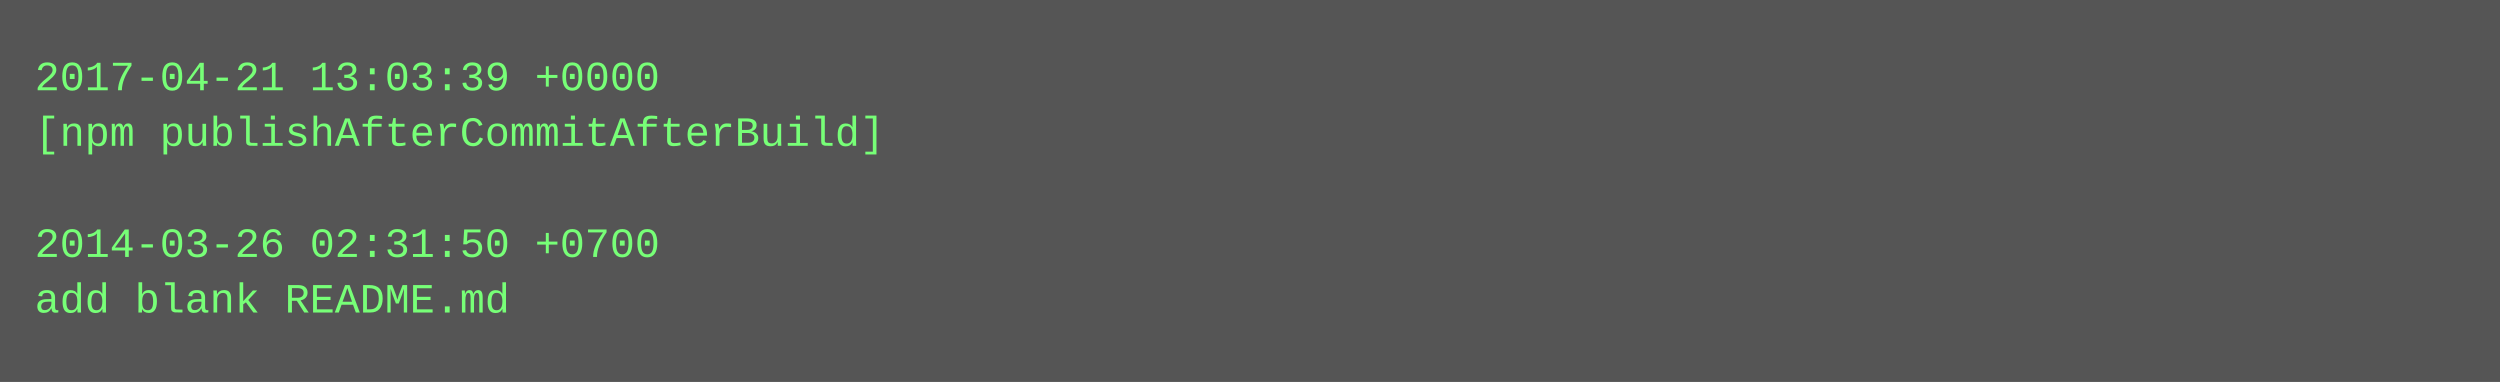
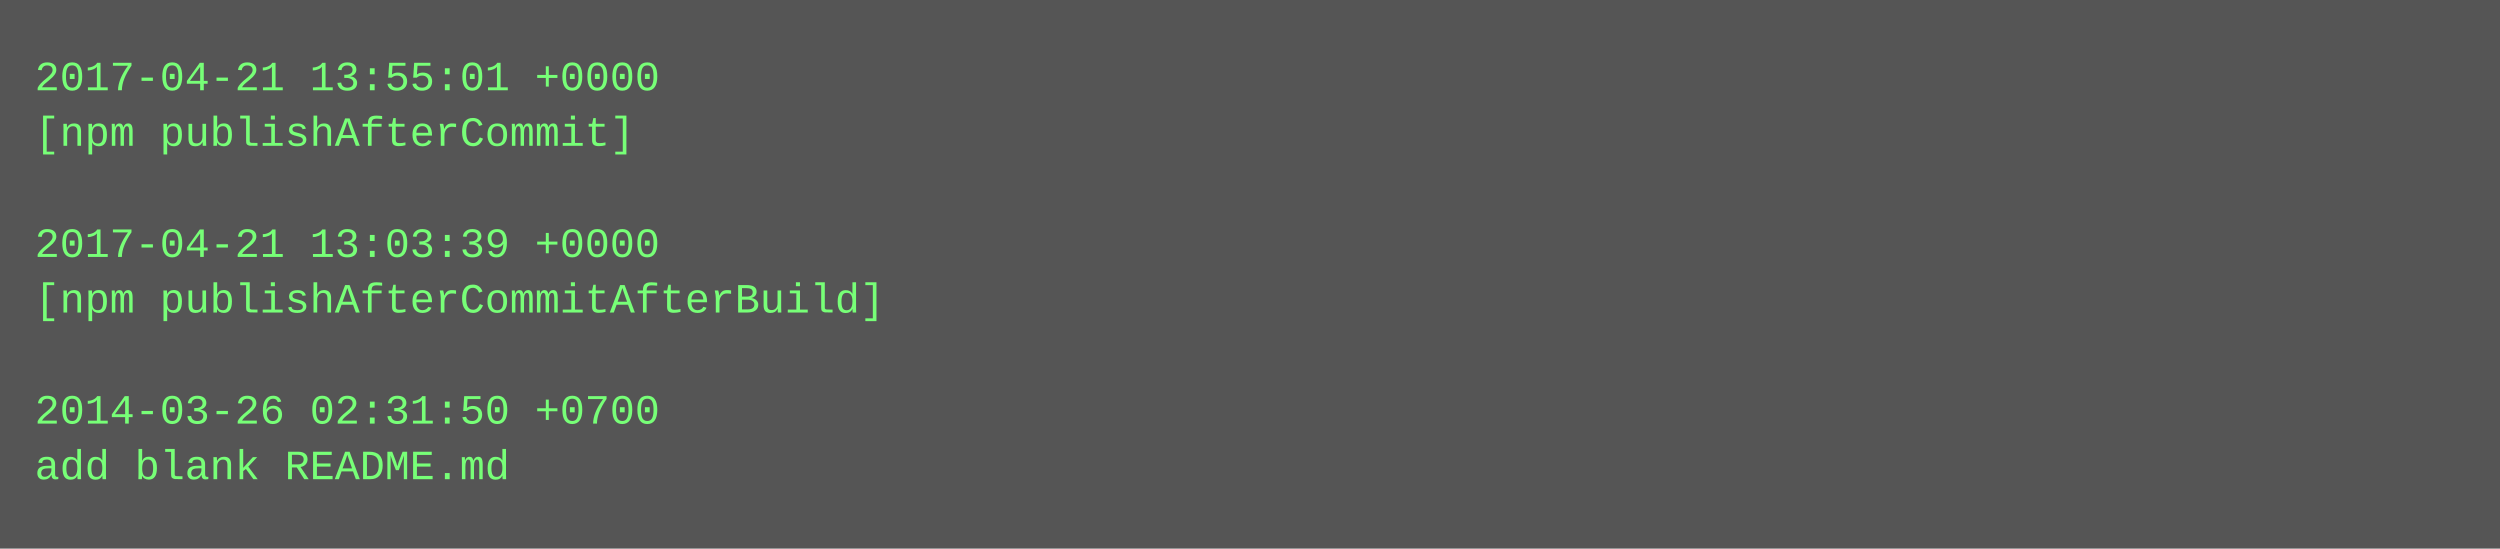
- <svg xmlns="http://www.w3.org/2000/svg" height="110" width="720">
-   <rect height="110" fill="#555" width="720" />
+ <svg xmlns="http://www.w3.org/2000/svg" height="158" width="720">
+   <rect height="158" fill="#555" width="720" />
  <text fill="#7f7" font-family="Courier New" font-size="12" xml:space="preserve">
-     <tspan x="10" y="26">2017-04-21 13:03:39 +0000</tspan>
-     <tspan x="10" y="42">[npm publishAfterCommitAfterBuild]</tspan>
+     <tspan x="10" y="26">2017-04-21 13:55:01 +0000</tspan>
+     <tspan x="10" y="42">[npm publishAfterCommit]</tspan>
    <tspan x="10" y="58" />
-     <tspan x="10" y="74">2014-03-26 02:31:50 +0700</tspan>
-     <tspan x="10" y="90">add blank README.md</tspan>
+     <tspan x="10" y="74">2017-04-21 13:03:39 +0000</tspan>
+     <tspan x="10" y="90">[npm publishAfterCommitAfterBuild]</tspan>
+     <tspan x="10" y="106" />
+     <tspan x="10" y="122">2014-03-26 02:31:50 +0700</tspan>
+     <tspan x="10" y="138">add blank README.md</tspan>
  </text>
</svg>
